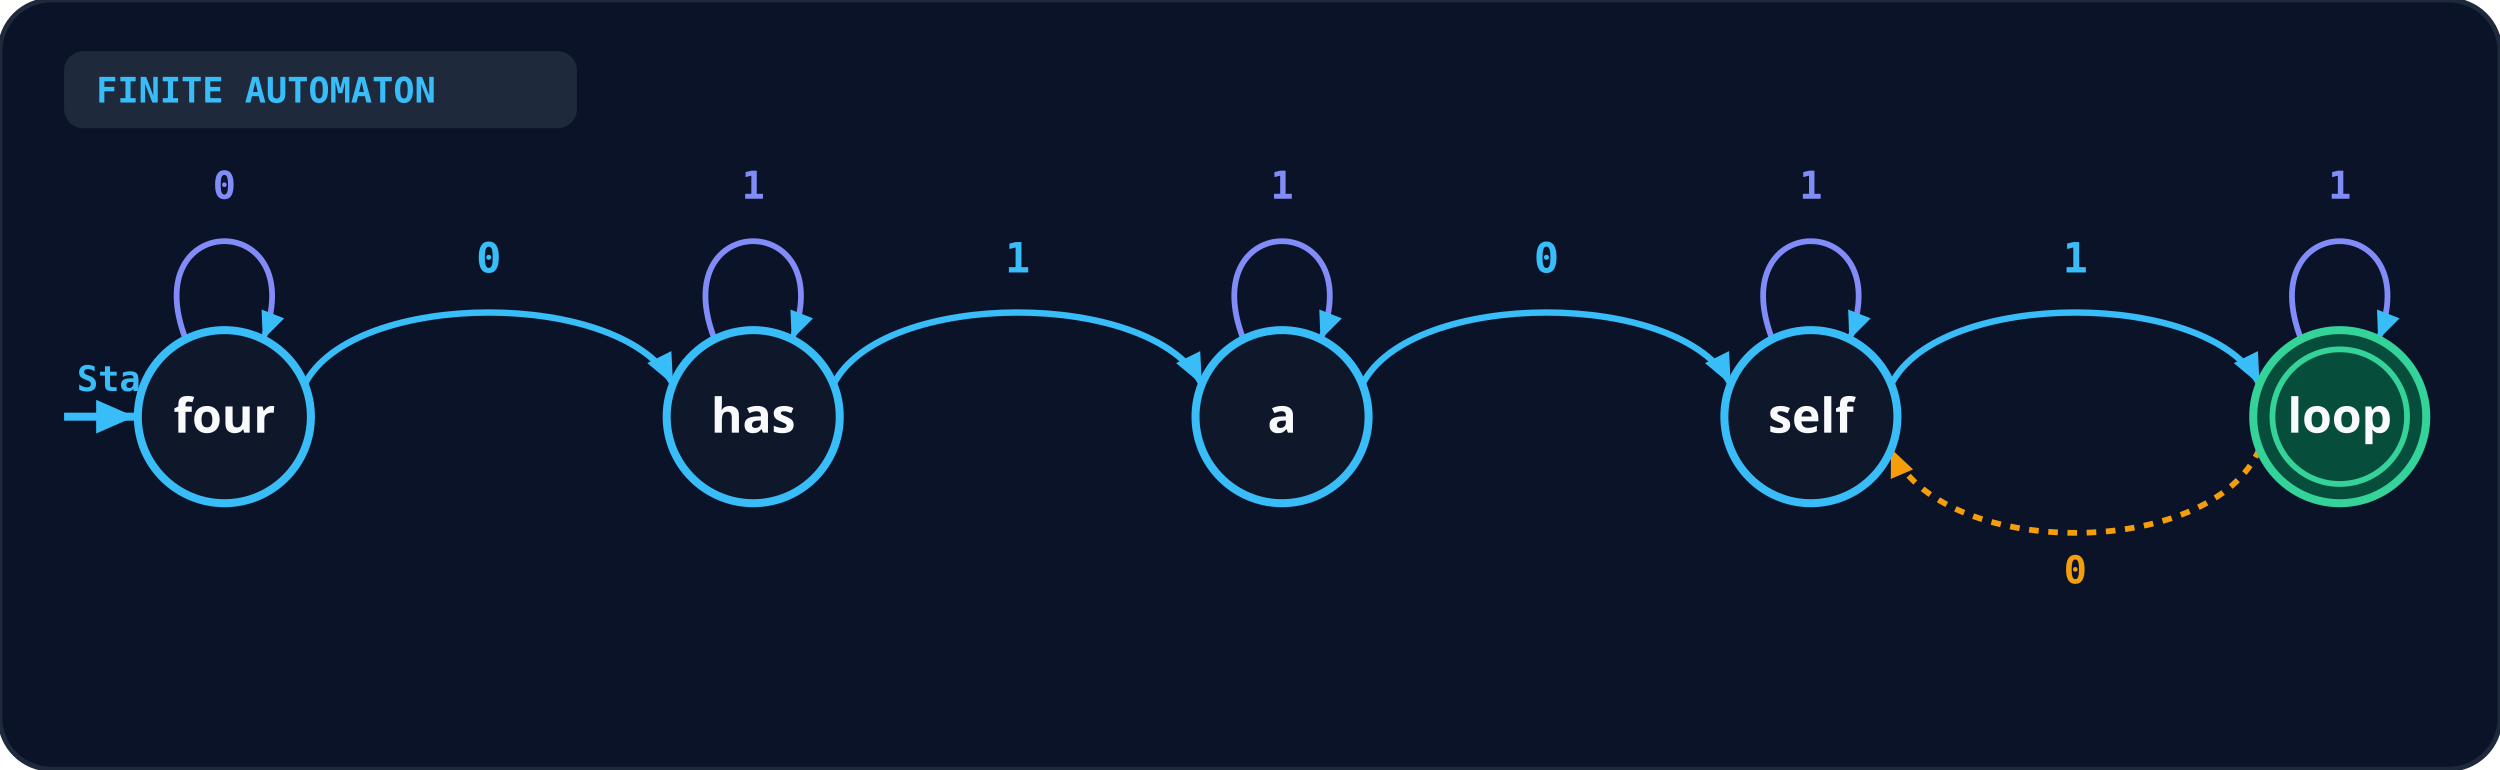
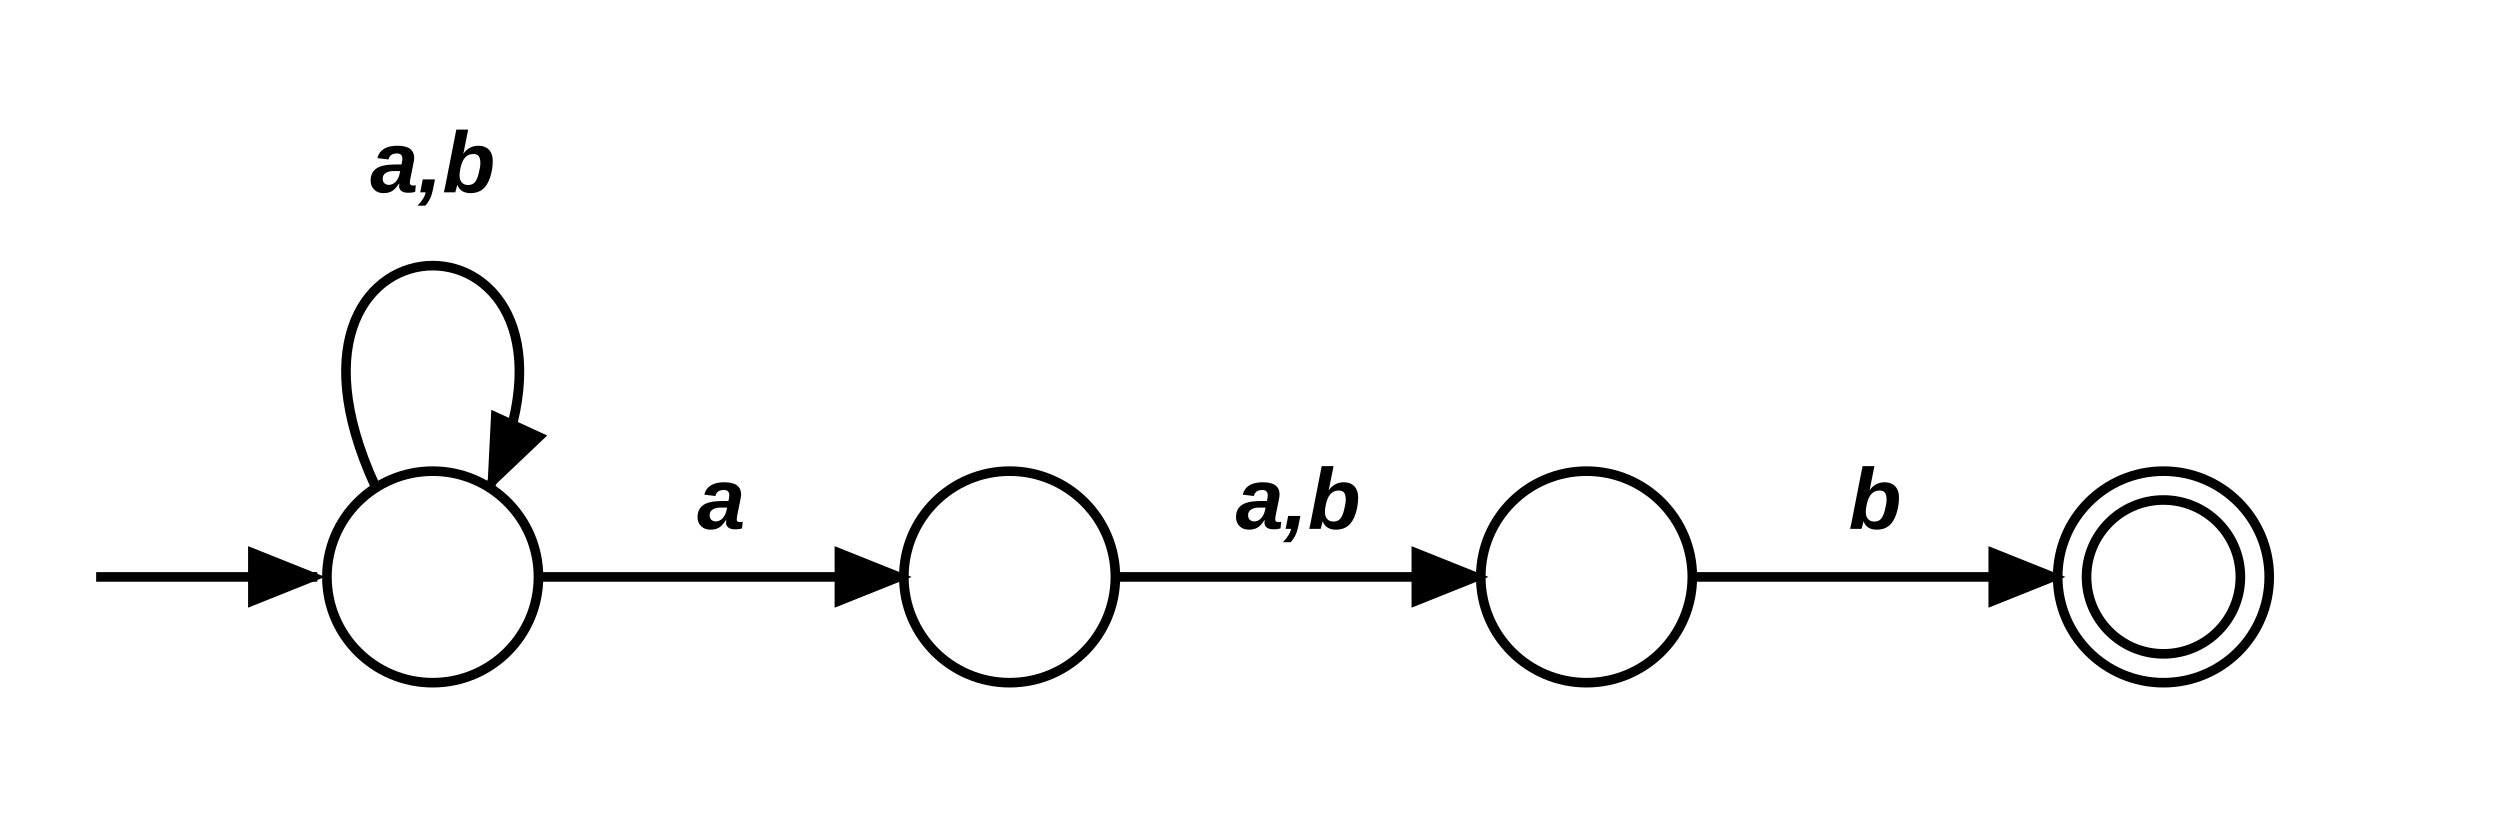
- <svg xmlns="http://www.w3.org/2000/svg" viewBox="0 0 780 240" width="100%" height="100%">
+ <svg xmlns="http://www.w3.org/2000/svg" viewBox="0 0 520 170" fill="none" stroke="currentColor" font-family="Arial, Helvetica, sans-serif" font-size="18" role="img" aria-label="Four-state NFA: start state with self-loop on a,b; a to second state; a,b to third state; b to final fourth state">
  <defs>
-     <marker id="arr-blue" viewBox="0 0 10 10" refX="8" refY="5" markerWidth="6" markerHeight="6" orient="auto-start-reverse">
-       <path d="M 0 1.5 L 8 5 L 0 8.5 z" fill="#38bdf8" />
-     </marker>
-     <marker id="arr-emerald" viewBox="0 0 10 10" refX="8" refY="5" markerWidth="6" markerHeight="6" orient="auto-start-reverse">
-       <path d="M 0 1.5 L 8 5 L 0 8.5 z" fill="#34d399" />
-     </marker>
-     <marker id="arr-amber" viewBox="0 0 10 10" refX="8" refY="5" markerWidth="6" markerHeight="6" orient="auto-start-reverse">
-       <path d="M 0 1.5 L 8 5 L 0 8.5 z" fill="#f59e0b" />
+     <marker id="a5" viewBox="0 0 10 10" refX="9" refY="5" markerWidth="8" markerHeight="8" orient="auto-start-reverse">
+       <path d="M0 1 L10 5 L0 9 z" fill="currentColor" stroke="none" />
    </marker>
  </defs>
-   <rect width="100%" height="100%" rx="16" fill="#0b1329" stroke="#1e293b" stroke-width="1.5" />
-   <rect x="20" y="16" width="160" height="24" rx="6" fill="#1e293b" />
-   <text x="30" y="32" fill="#38bdf8" font-size="11" font-weight="bold" font-family="monospace">FINITE AUTOMATON</text>
-   <line x1="20" y1="130" x2="42" y2="130" stroke="#38bdf8" stroke-width="2.5" marker-end="url(#arr-blue)" />
-   <text x="24" y="122" fill="#38bdf8" font-size="11" font-weight="bold" font-family="monospace">Start</text>
-   <path d="M 95.0 120 C 110.0 90, 195.0 90, 210.0 120" fill="none" stroke="#38bdf8" stroke-width="2" marker-end="url(#arr-blue)" />
-   <text x="152.5" y="85" text-anchor="middle" fill="#38bdf8" font-size="13" font-weight="bold" font-family="monospace">0</text>
-   <path d="M 260.0 120 C 275.0 90, 360.0 90, 375.0 120" fill="none" stroke="#38bdf8" stroke-width="2" marker-end="url(#arr-blue)" />
-   <text x="317.5" y="85" text-anchor="middle" fill="#38bdf8" font-size="13" font-weight="bold" font-family="monospace">1</text>
-   <path d="M 425.0 120 C 440.0 90, 525.0 90, 540.0 120" fill="none" stroke="#38bdf8" stroke-width="2" marker-end="url(#arr-blue)" />
-   <text x="482.5" y="85" text-anchor="middle" fill="#38bdf8" font-size="13" font-weight="bold" font-family="monospace">0</text>
-   <path d="M 590.0 120 C 605.0 90, 690.0 90, 705.0 120" fill="none" stroke="#38bdf8" stroke-width="2" marker-end="url(#arr-blue)" />
-   <text x="647.5" y="85" text-anchor="middle" fill="#38bdf8" font-size="13" font-weight="bold" font-family="monospace">1</text>
-   <path d="M 705.0 140 C 690.0 175, 605.0 175, 590.0 140" fill="none" stroke="#f59e0b" stroke-width="1.8" stroke-dasharray="3 3" marker-end="url(#arr-amber)" />
-   <text x="647.5" y="182" text-anchor="middle" fill="#f59e0b" font-size="12" font-weight="bold" font-family="monospace">0</text>
-   <path d="M 58.0 106 C 42.0 65, 98.0 65, 82.0 106" fill="none" stroke="#818cf8" stroke-width="1.8" marker-end="url(#arr-blue)" />
-   <text x="70.0" y="62" text-anchor="middle" fill="#818cf8" font-size="12" font-weight="bold" font-family="monospace">0</text>
-   <circle cx="70.0" cy="130" r="27" fill="#0f172a" stroke="#38bdf8" stroke-width="2.5" />
-   <text x="70.0" y="135" text-anchor="middle" fill="#f8fafc" font-size="15" font-weight="bold" font-family="system-ui">four</text>
-   <path d="M 223.0 106 C 207.0 65, 263.0 65, 247.0 106" fill="none" stroke="#818cf8" stroke-width="1.8" marker-end="url(#arr-blue)" />
-   <text x="235.0" y="62" text-anchor="middle" fill="#818cf8" font-size="12" font-weight="bold" font-family="monospace">1</text>
-   <circle cx="235.0" cy="130" r="27" fill="#0f172a" stroke="#38bdf8" stroke-width="2.5" />
-   <text x="235.0" y="135" text-anchor="middle" fill="#f8fafc" font-size="15" font-weight="bold" font-family="system-ui">has</text>
-   <path d="M 388.0 106 C 372.0 65, 428.0 65, 412.0 106" fill="none" stroke="#818cf8" stroke-width="1.8" marker-end="url(#arr-blue)" />
-   <text x="400.0" y="62" text-anchor="middle" fill="#818cf8" font-size="12" font-weight="bold" font-family="monospace">1</text>
-   <circle cx="400.0" cy="130" r="27" fill="#0f172a" stroke="#38bdf8" stroke-width="2.5" />
-   <text x="400.0" y="135" text-anchor="middle" fill="#f8fafc" font-size="15" font-weight="bold" font-family="system-ui">a</text>
-   <path d="M 553.0 106 C 537.0 65, 593.0 65, 577.0 106" fill="none" stroke="#818cf8" stroke-width="1.8" marker-end="url(#arr-blue)" />
-   <text x="565.0" y="62" text-anchor="middle" fill="#818cf8" font-size="12" font-weight="bold" font-family="monospace">1</text>
-   <circle cx="565.0" cy="130" r="27" fill="#0f172a" stroke="#38bdf8" stroke-width="2.5" />
-   <text x="565.0" y="135" text-anchor="middle" fill="#f8fafc" font-size="15" font-weight="bold" font-family="system-ui">self</text>
-   <path d="M 718.0 106 C 702.0 65, 758.0 65, 742.0 106" fill="none" stroke="#818cf8" stroke-width="1.8" marker-end="url(#arr-blue)" />
-   <text x="730.0" y="62" text-anchor="middle" fill="#818cf8" font-size="12" font-weight="bold" font-family="monospace">1</text>
-   <circle cx="730.0" cy="130" r="27" fill="#064e3b" stroke="#34d399" stroke-width="2.5" />
-   <circle cx="730.0" cy="130" r="21" fill="none" stroke="#34d399" stroke-width="1.8" />
-   <text x="730.0" y="135" text-anchor="middle" fill="#f8fafc" font-size="15" font-weight="bold" font-family="system-ui">loop</text>
+   <g stroke-width="2">
+     <line x1="20" y1="120" x2="66" y2="120" marker-end="url(#a5)" />
+     <circle cx="90" cy="120" r="22" />
+     <circle cx="210" cy="120" r="22" />
+     <circle cx="330" cy="120" r="22" />
+     <circle cx="450" cy="120" r="22" />
+     <circle cx="450" cy="120" r="16" />
+     <path d="M78 101 C50 40 130 40 102 101" marker-end="url(#a5)" />
+     <line x1="112" y1="120" x2="188" y2="120" marker-end="url(#a5)" />
+     <line x1="232" y1="120" x2="308" y2="120" marker-end="url(#a5)" />
+     <line x1="352" y1="120" x2="428" y2="120" marker-end="url(#a5)" />
+   </g>
+   <g fill="currentColor" stroke="none" text-anchor="middle" font-style="italic" font-weight="bold">
+     <text x="90" y="40">a,b</text>
+     <text x="150" y="110">a</text>
+     <text x="270" y="110">a,b</text>
+     <text x="390" y="110">b</text>
+   </g>
</svg>
